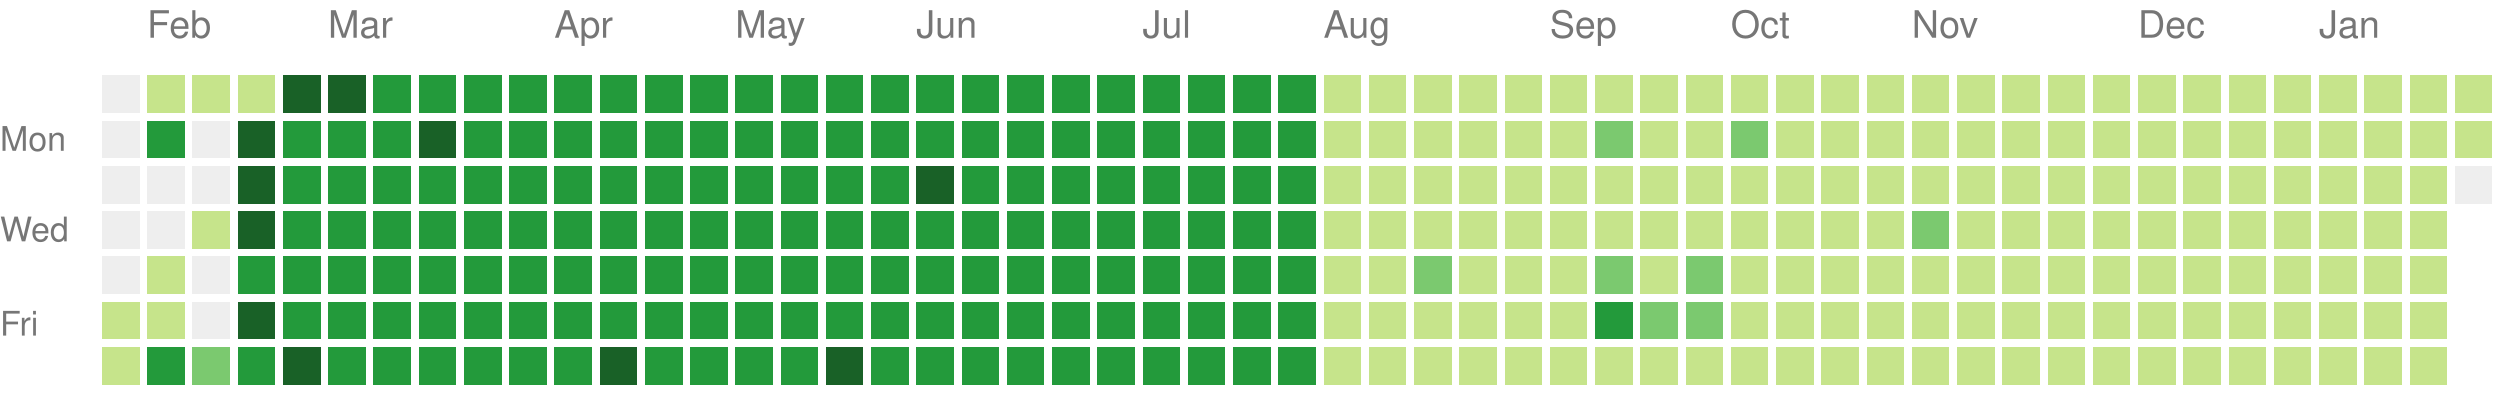
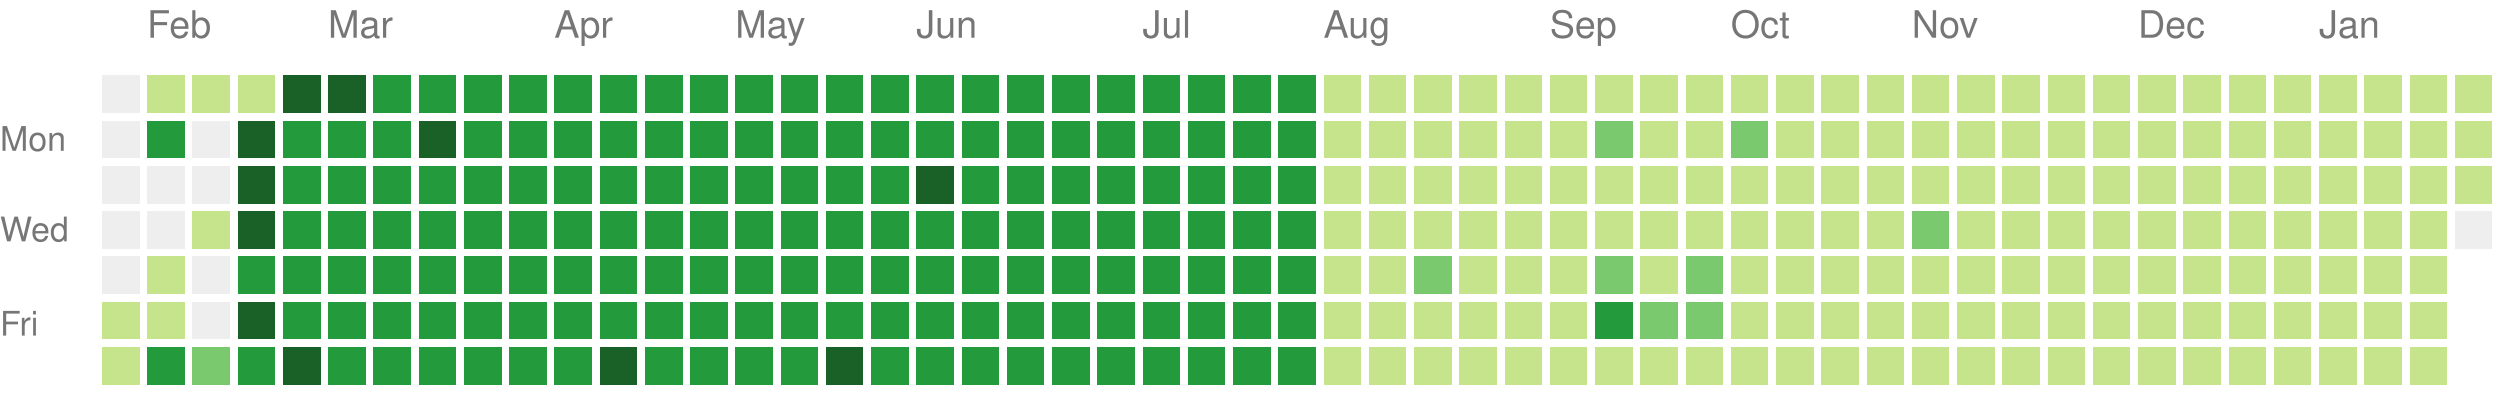
<svg xmlns="http://www.w3.org/2000/svg" version="1.1" width="663" height="104">
  <rect style="fill:#eeeeee;shape-rendering:crispedges;" data-score="0" data-date="2025-01-26" x="27" y="20" width="10" height="10" />
  <rect style="fill:#c6e48b;shape-rendering:crispedges;" data-score="1" data-date="2025-02-02" x="39" y="20" width="10" height="10" />
  <rect style="fill:#c6e48b;shape-rendering:crispedges;" data-score="1" data-date="2025-02-09" x="51" y="20" width="10" height="10" />
  <rect style="fill:#c6e48b;shape-rendering:crispedges;" data-score="1" data-date="2025-02-16" x="63" y="20" width="10" height="10" />
  <rect style="fill:#196127;shape-rendering:crispedges;" data-score="4" data-date="2025-02-23" x="75" y="20" width="10" height="10" />
  <rect style="fill:#196127;shape-rendering:crispedges;" data-score="4" data-date="2025-03-02" x="87" y="20" width="10" height="10" />
  <rect style="fill:#239a3b;shape-rendering:crispedges;" data-score="3" data-date="2025-03-09" x="99" y="20" width="10" height="10" />
  <rect style="fill:#239a3b;shape-rendering:crispedges;" data-score="3" data-date="2025-03-16" x="111" y="20" width="10" height="10" />
  <rect style="fill:#239a3b;shape-rendering:crispedges;" data-score="3" data-date="2025-03-23" x="123" y="20" width="10" height="10" />
  <rect style="fill:#239a3b;shape-rendering:crispedges;" data-score="3" data-date="2025-03-30" x="135" y="20" width="10" height="10" />
  <rect style="fill:#239a3b;shape-rendering:crispedges;" data-score="3" data-date="2025-04-06" x="147" y="20" width="10" height="10" />
  <rect style="fill:#239a3b;shape-rendering:crispedges;" data-score="3" data-date="2025-04-13" x="159" y="20" width="10" height="10" />
  <rect style="fill:#239a3b;shape-rendering:crispedges;" data-score="3" data-date="2025-04-20" x="171" y="20" width="10" height="10" />
  <rect style="fill:#239a3b;shape-rendering:crispedges;" data-score="3" data-date="2025-04-27" x="183" y="20" width="10" height="10" />
  <rect style="fill:#239a3b;shape-rendering:crispedges;" data-score="3" data-date="2025-05-04" x="195" y="20" width="10" height="10" />
  <rect style="fill:#239a3b;shape-rendering:crispedges;" data-score="3" data-date="2025-05-11" x="207" y="20" width="10" height="10" />
  <rect style="fill:#239a3b;shape-rendering:crispedges;" data-score="3" data-date="2025-05-18" x="219" y="20" width="10" height="10" />
  <rect style="fill:#239a3b;shape-rendering:crispedges;" data-score="3" data-date="2025-05-25" x="231" y="20" width="10" height="10" />
  <rect style="fill:#239a3b;shape-rendering:crispedges;" data-score="3" data-date="2025-06-01" x="243" y="20" width="10" height="10" />
  <rect style="fill:#239a3b;shape-rendering:crispedges;" data-score="3" data-date="2025-06-08" x="255" y="20" width="10" height="10" />
  <rect style="fill:#239a3b;shape-rendering:crispedges;" data-score="3" data-date="2025-06-15" x="267" y="20" width="10" height="10" />
  <rect style="fill:#239a3b;shape-rendering:crispedges;" data-score="3" data-date="2025-06-22" x="279" y="20" width="10" height="10" />
  <rect style="fill:#239a3b;shape-rendering:crispedges;" data-score="3" data-date="2025-06-29" x="291" y="20" width="10" height="10" />
  <rect style="fill:#239a3b;shape-rendering:crispedges;" data-score="3" data-date="2025-07-06" x="303" y="20" width="10" height="10" />
  <rect style="fill:#239a3b;shape-rendering:crispedges;" data-score="3" data-date="2025-07-13" x="315" y="20" width="10" height="10" />
  <rect style="fill:#239a3b;shape-rendering:crispedges;" data-score="3" data-date="2025-07-20" x="327" y="20" width="10" height="10" />
  <rect style="fill:#239a3b;shape-rendering:crispedges;" data-score="3" data-date="2025-07-27" x="339" y="20" width="10" height="10" />
  <rect style="fill:#c6e48b;shape-rendering:crispedges;" data-score="1" data-date="2025-08-03" x="351" y="20" width="10" height="10" />
  <rect style="fill:#c6e48b;shape-rendering:crispedges;" data-score="1" data-date="2025-08-10" x="363" y="20" width="10" height="10" />
  <rect style="fill:#c6e48b;shape-rendering:crispedges;" data-score="1" data-date="2025-08-17" x="375" y="20" width="10" height="10" />
  <rect style="fill:#c6e48b;shape-rendering:crispedges;" data-score="1" data-date="2025-08-24" x="387" y="20" width="10" height="10" />
  <rect style="fill:#c6e48b;shape-rendering:crispedges;" data-score="1" data-date="2025-08-31" x="399" y="20" width="10" height="10" />
  <rect style="fill:#c6e48b;shape-rendering:crispedges;" data-score="1" data-date="2025-09-07" x="411" y="20" width="10" height="10" />
  <rect style="fill:#c6e48b;shape-rendering:crispedges;" data-score="1" data-date="2025-09-14" x="423" y="20" width="10" height="10" />
  <rect style="fill:#c6e48b;shape-rendering:crispedges;" data-score="1" data-date="2025-09-21" x="435" y="20" width="10" height="10" />
  <rect style="fill:#c6e48b;shape-rendering:crispedges;" data-score="1" data-date="2025-09-28" x="447" y="20" width="10" height="10" />
  <rect style="fill:#c6e48b;shape-rendering:crispedges;" data-score="1" data-date="2025-10-05" x="459" y="20" width="10" height="10" />
  <rect style="fill:#c6e48b;shape-rendering:crispedges;" data-score="1" data-date="2025-10-12" x="471" y="20" width="10" height="10" />
  <rect style="fill:#c6e48b;shape-rendering:crispedges;" data-score="1" data-date="2025-10-19" x="483" y="20" width="10" height="10" />
  <rect style="fill:#c6e48b;shape-rendering:crispedges;" data-score="1" data-date="2025-10-26" x="495" y="20" width="10" height="10" />
  <rect style="fill:#c6e48b;shape-rendering:crispedges;" data-score="1" data-date="2025-11-02" x="507" y="20" width="10" height="10" />
  <rect style="fill:#c6e48b;shape-rendering:crispedges;" data-score="1" data-date="2025-11-09" x="519" y="20" width="10" height="10" />
  <rect style="fill:#c6e48b;shape-rendering:crispedges;" data-score="1" data-date="2025-11-16" x="531" y="20" width="10" height="10" />
  <rect style="fill:#c6e48b;shape-rendering:crispedges;" data-score="1" data-date="2025-11-23" x="543" y="20" width="10" height="10" />
  <rect style="fill:#c6e48b;shape-rendering:crispedges;" data-score="1" data-date="2025-11-30" x="555" y="20" width="10" height="10" />
  <rect style="fill:#c6e48b;shape-rendering:crispedges;" data-score="1" data-date="2025-12-07" x="567" y="20" width="10" height="10" />
  <rect style="fill:#c6e48b;shape-rendering:crispedges;" data-score="1" data-date="2025-12-14" x="579" y="20" width="10" height="10" />
  <rect style="fill:#c6e48b;shape-rendering:crispedges;" data-score="1" data-date="2025-12-21" x="591" y="20" width="10" height="10" />
  <rect style="fill:#c6e48b;shape-rendering:crispedges;" data-score="1" data-date="2025-12-28" x="603" y="20" width="10" height="10" />
  <rect style="fill:#c6e48b;shape-rendering:crispedges;" data-score="1" data-date="2026-01-04" x="615" y="20" width="10" height="10" />
  <rect style="fill:#c6e48b;shape-rendering:crispedges;" data-score="1" data-date="2026-01-11" x="627" y="20" width="10" height="10" />
  <rect style="fill:#c6e48b;shape-rendering:crispedges;" data-score="1" data-date="2026-01-18" x="639" y="20" width="10" height="10" />
  <rect style="fill:#c6e48b;shape-rendering:crispedges;" data-score="1" data-date="2026-01-25" x="651" y="20" width="10" height="10" />
  <rect style="fill:#eeeeee;shape-rendering:crispedges;" data-score="0" data-date="2025-01-27" x="27" y="32" width="10" height="10" />
  <rect style="fill:#239a3b;shape-rendering:crispedges;" data-score="3" data-date="2025-02-03" x="39" y="32" width="10" height="10" />
  <rect style="fill:#eeeeee;shape-rendering:crispedges;" data-score="0" data-date="2025-02-10" x="51" y="32" width="10" height="10" />
  <rect style="fill:#196127;shape-rendering:crispedges;" data-score="4" data-date="2025-02-17" x="63" y="32" width="10" height="10" />
  <rect style="fill:#239a3b;shape-rendering:crispedges;" data-score="3" data-date="2025-02-24" x="75" y="32" width="10" height="10" />
  <rect style="fill:#239a3b;shape-rendering:crispedges;" data-score="3" data-date="2025-03-03" x="87" y="32" width="10" height="10" />
  <rect style="fill:#239a3b;shape-rendering:crispedges;" data-score="3" data-date="2025-03-10" x="99" y="32" width="10" height="10" />
  <rect style="fill:#196127;shape-rendering:crispedges;" data-score="4" data-date="2025-03-17" x="111" y="32" width="10" height="10" />
  <rect style="fill:#239a3b;shape-rendering:crispedges;" data-score="3" data-date="2025-03-24" x="123" y="32" width="10" height="10" />
  <rect style="fill:#239a3b;shape-rendering:crispedges;" data-score="3" data-date="2025-03-31" x="135" y="32" width="10" height="10" />
  <rect style="fill:#239a3b;shape-rendering:crispedges;" data-score="3" data-date="2025-04-07" x="147" y="32" width="10" height="10" />
  <rect style="fill:#239a3b;shape-rendering:crispedges;" data-score="3" data-date="2025-04-14" x="159" y="32" width="10" height="10" />
  <rect style="fill:#239a3b;shape-rendering:crispedges;" data-score="3" data-date="2025-04-21" x="171" y="32" width="10" height="10" />
  <rect style="fill:#239a3b;shape-rendering:crispedges;" data-score="3" data-date="2025-04-28" x="183" y="32" width="10" height="10" />
  <rect style="fill:#239a3b;shape-rendering:crispedges;" data-score="3" data-date="2025-05-05" x="195" y="32" width="10" height="10" />
  <rect style="fill:#239a3b;shape-rendering:crispedges;" data-score="3" data-date="2025-05-12" x="207" y="32" width="10" height="10" />
  <rect style="fill:#239a3b;shape-rendering:crispedges;" data-score="3" data-date="2025-05-19" x="219" y="32" width="10" height="10" />
  <rect style="fill:#239a3b;shape-rendering:crispedges;" data-score="3" data-date="2025-05-26" x="231" y="32" width="10" height="10" />
  <rect style="fill:#239a3b;shape-rendering:crispedges;" data-score="3" data-date="2025-06-02" x="243" y="32" width="10" height="10" />
  <rect style="fill:#239a3b;shape-rendering:crispedges;" data-score="3" data-date="2025-06-09" x="255" y="32" width="10" height="10" />
  <rect style="fill:#239a3b;shape-rendering:crispedges;" data-score="3" data-date="2025-06-16" x="267" y="32" width="10" height="10" />
  <rect style="fill:#239a3b;shape-rendering:crispedges;" data-score="3" data-date="2025-06-23" x="279" y="32" width="10" height="10" />
  <rect style="fill:#239a3b;shape-rendering:crispedges;" data-score="3" data-date="2025-06-30" x="291" y="32" width="10" height="10" />
  <rect style="fill:#239a3b;shape-rendering:crispedges;" data-score="3" data-date="2025-07-07" x="303" y="32" width="10" height="10" />
  <rect style="fill:#239a3b;shape-rendering:crispedges;" data-score="3" data-date="2025-07-14" x="315" y="32" width="10" height="10" />
  <rect style="fill:#239a3b;shape-rendering:crispedges;" data-score="3" data-date="2025-07-21" x="327" y="32" width="10" height="10" />
  <rect style="fill:#239a3b;shape-rendering:crispedges;" data-score="3" data-date="2025-07-28" x="339" y="32" width="10" height="10" />
  <rect style="fill:#c6e48b;shape-rendering:crispedges;" data-score="1" data-date="2025-08-04" x="351" y="32" width="10" height="10" />
  <rect style="fill:#c6e48b;shape-rendering:crispedges;" data-score="1" data-date="2025-08-11" x="363" y="32" width="10" height="10" />
  <rect style="fill:#c6e48b;shape-rendering:crispedges;" data-score="1" data-date="2025-08-18" x="375" y="32" width="10" height="10" />
  <rect style="fill:#c6e48b;shape-rendering:crispedges;" data-score="1" data-date="2025-08-25" x="387" y="32" width="10" height="10" />
  <rect style="fill:#c6e48b;shape-rendering:crispedges;" data-score="1" data-date="2025-09-01" x="399" y="32" width="10" height="10" />
  <rect style="fill:#c6e48b;shape-rendering:crispedges;" data-score="1" data-date="2025-09-08" x="411" y="32" width="10" height="10" />
  <rect style="fill:#7bc96f;shape-rendering:crispedges;" data-score="2" data-date="2025-09-15" x="423" y="32" width="10" height="10" />
  <rect style="fill:#c6e48b;shape-rendering:crispedges;" data-score="1" data-date="2025-09-22" x="435" y="32" width="10" height="10" />
  <rect style="fill:#c6e48b;shape-rendering:crispedges;" data-score="1" data-date="2025-09-29" x="447" y="32" width="10" height="10" />
  <rect style="fill:#7bc96f;shape-rendering:crispedges;" data-score="2" data-date="2025-10-06" x="459" y="32" width="10" height="10" />
  <rect style="fill:#c6e48b;shape-rendering:crispedges;" data-score="1" data-date="2025-10-13" x="471" y="32" width="10" height="10" />
  <rect style="fill:#c6e48b;shape-rendering:crispedges;" data-score="1" data-date="2025-10-20" x="483" y="32" width="10" height="10" />
  <rect style="fill:#c6e48b;shape-rendering:crispedges;" data-score="1" data-date="2025-10-27" x="495" y="32" width="10" height="10" />
  <rect style="fill:#c6e48b;shape-rendering:crispedges;" data-score="1" data-date="2025-11-03" x="507" y="32" width="10" height="10" />
  <rect style="fill:#c6e48b;shape-rendering:crispedges;" data-score="1" data-date="2025-11-10" x="519" y="32" width="10" height="10" />
  <rect style="fill:#c6e48b;shape-rendering:crispedges;" data-score="1" data-date="2025-11-17" x="531" y="32" width="10" height="10" />
  <rect style="fill:#c6e48b;shape-rendering:crispedges;" data-score="1" data-date="2025-11-24" x="543" y="32" width="10" height="10" />
  <rect style="fill:#c6e48b;shape-rendering:crispedges;" data-score="1" data-date="2025-12-01" x="555" y="32" width="10" height="10" />
  <rect style="fill:#c6e48b;shape-rendering:crispedges;" data-score="1" data-date="2025-12-08" x="567" y="32" width="10" height="10" />
  <rect style="fill:#c6e48b;shape-rendering:crispedges;" data-score="1" data-date="2025-12-15" x="579" y="32" width="10" height="10" />
  <rect style="fill:#c6e48b;shape-rendering:crispedges;" data-score="1" data-date="2025-12-22" x="591" y="32" width="10" height="10" />
  <rect style="fill:#c6e48b;shape-rendering:crispedges;" data-score="1" data-date="2025-12-29" x="603" y="32" width="10" height="10" />
  <rect style="fill:#c6e48b;shape-rendering:crispedges;" data-score="1" data-date="2026-01-05" x="615" y="32" width="10" height="10" />
  <rect style="fill:#c6e48b;shape-rendering:crispedges;" data-score="1" data-date="2026-01-12" x="627" y="32" width="10" height="10" />
  <rect style="fill:#c6e48b;shape-rendering:crispedges;" data-score="1" data-date="2026-01-19" x="639" y="32" width="10" height="10" />
  <rect style="fill:#c6e48b;shape-rendering:crispedges;" data-score="1" data-date="2026-01-26" x="651" y="32" width="10" height="10" />
  <rect style="fill:#eeeeee;shape-rendering:crispedges;" data-score="0" data-date="2025-01-28" x="27" y="44" width="10" height="10" />
  <rect style="fill:#eeeeee;shape-rendering:crispedges;" data-score="0" data-date="2025-02-04" x="39" y="44" width="10" height="10" />
  <rect style="fill:#eeeeee;shape-rendering:crispedges;" data-score="0" data-date="2025-02-11" x="51" y="44" width="10" height="10" />
  <rect style="fill:#196127;shape-rendering:crispedges;" data-score="4" data-date="2025-02-18" x="63" y="44" width="10" height="10" />
  <rect style="fill:#239a3b;shape-rendering:crispedges;" data-score="3" data-date="2025-02-25" x="75" y="44" width="10" height="10" />
  <rect style="fill:#239a3b;shape-rendering:crispedges;" data-score="3" data-date="2025-03-04" x="87" y="44" width="10" height="10" />
  <rect style="fill:#239a3b;shape-rendering:crispedges;" data-score="3" data-date="2025-03-11" x="99" y="44" width="10" height="10" />
  <rect style="fill:#239a3b;shape-rendering:crispedges;" data-score="3" data-date="2025-03-18" x="111" y="44" width="10" height="10" />
  <rect style="fill:#239a3b;shape-rendering:crispedges;" data-score="3" data-date="2025-03-25" x="123" y="44" width="10" height="10" />
  <rect style="fill:#239a3b;shape-rendering:crispedges;" data-score="3" data-date="2025-04-01" x="135" y="44" width="10" height="10" />
  <rect style="fill:#239a3b;shape-rendering:crispedges;" data-score="3" data-date="2025-04-08" x="147" y="44" width="10" height="10" />
  <rect style="fill:#239a3b;shape-rendering:crispedges;" data-score="3" data-date="2025-04-15" x="159" y="44" width="10" height="10" />
  <rect style="fill:#239a3b;shape-rendering:crispedges;" data-score="3" data-date="2025-04-22" x="171" y="44" width="10" height="10" />
  <rect style="fill:#239a3b;shape-rendering:crispedges;" data-score="3" data-date="2025-04-29" x="183" y="44" width="10" height="10" />
  <rect style="fill:#239a3b;shape-rendering:crispedges;" data-score="3" data-date="2025-05-06" x="195" y="44" width="10" height="10" />
  <rect style="fill:#239a3b;shape-rendering:crispedges;" data-score="3" data-date="2025-05-13" x="207" y="44" width="10" height="10" />
  <rect style="fill:#239a3b;shape-rendering:crispedges;" data-score="3" data-date="2025-05-20" x="219" y="44" width="10" height="10" />
  <rect style="fill:#239a3b;shape-rendering:crispedges;" data-score="3" data-date="2025-05-27" x="231" y="44" width="10" height="10" />
  <rect style="fill:#196127;shape-rendering:crispedges;" data-score="4" data-date="2025-06-03" x="243" y="44" width="10" height="10" />
  <rect style="fill:#239a3b;shape-rendering:crispedges;" data-score="3" data-date="2025-06-10" x="255" y="44" width="10" height="10" />
  <rect style="fill:#239a3b;shape-rendering:crispedges;" data-score="3" data-date="2025-06-17" x="267" y="44" width="10" height="10" />
  <rect style="fill:#239a3b;shape-rendering:crispedges;" data-score="3" data-date="2025-06-24" x="279" y="44" width="10" height="10" />
  <rect style="fill:#239a3b;shape-rendering:crispedges;" data-score="3" data-date="2025-07-01" x="291" y="44" width="10" height="10" />
  <rect style="fill:#239a3b;shape-rendering:crispedges;" data-score="3" data-date="2025-07-08" x="303" y="44" width="10" height="10" />
  <rect style="fill:#239a3b;shape-rendering:crispedges;" data-score="3" data-date="2025-07-15" x="315" y="44" width="10" height="10" />
  <rect style="fill:#239a3b;shape-rendering:crispedges;" data-score="3" data-date="2025-07-22" x="327" y="44" width="10" height="10" />
  <rect style="fill:#239a3b;shape-rendering:crispedges;" data-score="3" data-date="2025-07-29" x="339" y="44" width="10" height="10" />
  <rect style="fill:#c6e48b;shape-rendering:crispedges;" data-score="1" data-date="2025-08-05" x="351" y="44" width="10" height="10" />
  <rect style="fill:#c6e48b;shape-rendering:crispedges;" data-score="1" data-date="2025-08-12" x="363" y="44" width="10" height="10" />
  <rect style="fill:#c6e48b;shape-rendering:crispedges;" data-score="1" data-date="2025-08-19" x="375" y="44" width="10" height="10" />
  <rect style="fill:#c6e48b;shape-rendering:crispedges;" data-score="1" data-date="2025-08-26" x="387" y="44" width="10" height="10" />
  <rect style="fill:#c6e48b;shape-rendering:crispedges;" data-score="1" data-date="2025-09-02" x="399" y="44" width="10" height="10" />
  <rect style="fill:#c6e48b;shape-rendering:crispedges;" data-score="1" data-date="2025-09-09" x="411" y="44" width="10" height="10" />
  <rect style="fill:#c6e48b;shape-rendering:crispedges;" data-score="1" data-date="2025-09-16" x="423" y="44" width="10" height="10" />
  <rect style="fill:#c6e48b;shape-rendering:crispedges;" data-score="1" data-date="2025-09-23" x="435" y="44" width="10" height="10" />
  <rect style="fill:#c6e48b;shape-rendering:crispedges;" data-score="1" data-date="2025-09-30" x="447" y="44" width="10" height="10" />
  <rect style="fill:#c6e48b;shape-rendering:crispedges;" data-score="1" data-date="2025-10-07" x="459" y="44" width="10" height="10" />
  <rect style="fill:#c6e48b;shape-rendering:crispedges;" data-score="1" data-date="2025-10-14" x="471" y="44" width="10" height="10" />
  <rect style="fill:#c6e48b;shape-rendering:crispedges;" data-score="1" data-date="2025-10-21" x="483" y="44" width="10" height="10" />
  <rect style="fill:#c6e48b;shape-rendering:crispedges;" data-score="1" data-date="2025-10-28" x="495" y="44" width="10" height="10" />
  <rect style="fill:#c6e48b;shape-rendering:crispedges;" data-score="1" data-date="2025-11-04" x="507" y="44" width="10" height="10" />
  <rect style="fill:#c6e48b;shape-rendering:crispedges;" data-score="1" data-date="2025-11-11" x="519" y="44" width="10" height="10" />
  <rect style="fill:#c6e48b;shape-rendering:crispedges;" data-score="1" data-date="2025-11-18" x="531" y="44" width="10" height="10" />
  <rect style="fill:#c6e48b;shape-rendering:crispedges;" data-score="1" data-date="2025-11-25" x="543" y="44" width="10" height="10" />
  <rect style="fill:#c6e48b;shape-rendering:crispedges;" data-score="1" data-date="2025-12-02" x="555" y="44" width="10" height="10" />
  <rect style="fill:#c6e48b;shape-rendering:crispedges;" data-score="1" data-date="2025-12-09" x="567" y="44" width="10" height="10" />
  <rect style="fill:#c6e48b;shape-rendering:crispedges;" data-score="1" data-date="2025-12-16" x="579" y="44" width="10" height="10" />
  <rect style="fill:#c6e48b;shape-rendering:crispedges;" data-score="1" data-date="2025-12-23" x="591" y="44" width="10" height="10" />
  <rect style="fill:#c6e48b;shape-rendering:crispedges;" data-score="1" data-date="2025-12-30" x="603" y="44" width="10" height="10" />
  <rect style="fill:#c6e48b;shape-rendering:crispedges;" data-score="1" data-date="2026-01-06" x="615" y="44" width="10" height="10" />
  <rect style="fill:#c6e48b;shape-rendering:crispedges;" data-score="1" data-date="2026-01-13" x="627" y="44" width="10" height="10" />
  <rect style="fill:#c6e48b;shape-rendering:crispedges;" data-score="1" data-date="2026-01-20" x="639" y="44" width="10" height="10" />
-   <rect style="fill:#eeeeee;shape-rendering:crispedges;" data-score="0" data-date="2026-01-27" x="651" y="44" width="10" height="10" />
+   <rect style="fill:#c6e48b;shape-rendering:crispedges;" data-score="1" data-date="2026-01-27" x="651" y="44" width="10" height="10" />
  <rect style="fill:#eeeeee;shape-rendering:crispedges;" data-score="0" data-date="2025-01-29" x="27" y="56" width="10" height="10" />
  <rect style="fill:#eeeeee;shape-rendering:crispedges;" data-score="0" data-date="2025-02-05" x="39" y="56" width="10" height="10" />
  <rect style="fill:#c6e48b;shape-rendering:crispedges;" data-score="1" data-date="2025-02-12" x="51" y="56" width="10" height="10" />
  <rect style="fill:#196127;shape-rendering:crispedges;" data-score="4" data-date="2025-02-19" x="63" y="56" width="10" height="10" />
  <rect style="fill:#239a3b;shape-rendering:crispedges;" data-score="3" data-date="2025-02-26" x="75" y="56" width="10" height="10" />
  <rect style="fill:#239a3b;shape-rendering:crispedges;" data-score="3" data-date="2025-03-05" x="87" y="56" width="10" height="10" />
  <rect style="fill:#239a3b;shape-rendering:crispedges;" data-score="3" data-date="2025-03-12" x="99" y="56" width="10" height="10" />
  <rect style="fill:#239a3b;shape-rendering:crispedges;" data-score="3" data-date="2025-03-19" x="111" y="56" width="10" height="10" />
  <rect style="fill:#239a3b;shape-rendering:crispedges;" data-score="3" data-date="2025-03-26" x="123" y="56" width="10" height="10" />
  <rect style="fill:#239a3b;shape-rendering:crispedges;" data-score="3" data-date="2025-04-02" x="135" y="56" width="10" height="10" />
  <rect style="fill:#239a3b;shape-rendering:crispedges;" data-score="3" data-date="2025-04-09" x="147" y="56" width="10" height="10" />
  <rect style="fill:#239a3b;shape-rendering:crispedges;" data-score="3" data-date="2025-04-16" x="159" y="56" width="10" height="10" />
  <rect style="fill:#239a3b;shape-rendering:crispedges;" data-score="3" data-date="2025-04-23" x="171" y="56" width="10" height="10" />
  <rect style="fill:#239a3b;shape-rendering:crispedges;" data-score="3" data-date="2025-04-30" x="183" y="56" width="10" height="10" />
  <rect style="fill:#239a3b;shape-rendering:crispedges;" data-score="3" data-date="2025-05-07" x="195" y="56" width="10" height="10" />
  <rect style="fill:#239a3b;shape-rendering:crispedges;" data-score="3" data-date="2025-05-14" x="207" y="56" width="10" height="10" />
  <rect style="fill:#239a3b;shape-rendering:crispedges;" data-score="3" data-date="2025-05-21" x="219" y="56" width="10" height="10" />
  <rect style="fill:#239a3b;shape-rendering:crispedges;" data-score="3" data-date="2025-05-28" x="231" y="56" width="10" height="10" />
  <rect style="fill:#239a3b;shape-rendering:crispedges;" data-score="3" data-date="2025-06-04" x="243" y="56" width="10" height="10" />
  <rect style="fill:#239a3b;shape-rendering:crispedges;" data-score="3" data-date="2025-06-11" x="255" y="56" width="10" height="10" />
  <rect style="fill:#239a3b;shape-rendering:crispedges;" data-score="3" data-date="2025-06-18" x="267" y="56" width="10" height="10" />
  <rect style="fill:#239a3b;shape-rendering:crispedges;" data-score="3" data-date="2025-06-25" x="279" y="56" width="10" height="10" />
  <rect style="fill:#239a3b;shape-rendering:crispedges;" data-score="3" data-date="2025-07-02" x="291" y="56" width="10" height="10" />
  <rect style="fill:#239a3b;shape-rendering:crispedges;" data-score="3" data-date="2025-07-09" x="303" y="56" width="10" height="10" />
  <rect style="fill:#239a3b;shape-rendering:crispedges;" data-score="3" data-date="2025-07-16" x="315" y="56" width="10" height="10" />
  <rect style="fill:#239a3b;shape-rendering:crispedges;" data-score="3" data-date="2025-07-23" x="327" y="56" width="10" height="10" />
  <rect style="fill:#239a3b;shape-rendering:crispedges;" data-score="3" data-date="2025-07-30" x="339" y="56" width="10" height="10" />
  <rect style="fill:#c6e48b;shape-rendering:crispedges;" data-score="1" data-date="2025-08-06" x="351" y="56" width="10" height="10" />
  <rect style="fill:#c6e48b;shape-rendering:crispedges;" data-score="1" data-date="2025-08-13" x="363" y="56" width="10" height="10" />
  <rect style="fill:#c6e48b;shape-rendering:crispedges;" data-score="1" data-date="2025-08-20" x="375" y="56" width="10" height="10" />
  <rect style="fill:#c6e48b;shape-rendering:crispedges;" data-score="1" data-date="2025-08-27" x="387" y="56" width="10" height="10" />
  <rect style="fill:#c6e48b;shape-rendering:crispedges;" data-score="1" data-date="2025-09-03" x="399" y="56" width="10" height="10" />
  <rect style="fill:#c6e48b;shape-rendering:crispedges;" data-score="1" data-date="2025-09-10" x="411" y="56" width="10" height="10" />
  <rect style="fill:#c6e48b;shape-rendering:crispedges;" data-score="1" data-date="2025-09-17" x="423" y="56" width="10" height="10" />
  <rect style="fill:#c6e48b;shape-rendering:crispedges;" data-score="1" data-date="2025-09-24" x="435" y="56" width="10" height="10" />
  <rect style="fill:#c6e48b;shape-rendering:crispedges;" data-score="1" data-date="2025-10-01" x="447" y="56" width="10" height="10" />
  <rect style="fill:#c6e48b;shape-rendering:crispedges;" data-score="1" data-date="2025-10-08" x="459" y="56" width="10" height="10" />
  <rect style="fill:#c6e48b;shape-rendering:crispedges;" data-score="1" data-date="2025-10-15" x="471" y="56" width="10" height="10" />
  <rect style="fill:#c6e48b;shape-rendering:crispedges;" data-score="1" data-date="2025-10-22" x="483" y="56" width="10" height="10" />
  <rect style="fill:#c6e48b;shape-rendering:crispedges;" data-score="1" data-date="2025-10-29" x="495" y="56" width="10" height="10" />
  <rect style="fill:#7bc96f;shape-rendering:crispedges;" data-score="2" data-date="2025-11-05" x="507" y="56" width="10" height="10" />
  <rect style="fill:#c6e48b;shape-rendering:crispedges;" data-score="1" data-date="2025-11-12" x="519" y="56" width="10" height="10" />
  <rect style="fill:#c6e48b;shape-rendering:crispedges;" data-score="1" data-date="2025-11-19" x="531" y="56" width="10" height="10" />
  <rect style="fill:#c6e48b;shape-rendering:crispedges;" data-score="1" data-date="2025-11-26" x="543" y="56" width="10" height="10" />
  <rect style="fill:#c6e48b;shape-rendering:crispedges;" data-score="1" data-date="2025-12-03" x="555" y="56" width="10" height="10" />
  <rect style="fill:#c6e48b;shape-rendering:crispedges;" data-score="1" data-date="2025-12-10" x="567" y="56" width="10" height="10" />
  <rect style="fill:#c6e48b;shape-rendering:crispedges;" data-score="1" data-date="2025-12-17" x="579" y="56" width="10" height="10" />
  <rect style="fill:#c6e48b;shape-rendering:crispedges;" data-score="1" data-date="2025-12-24" x="591" y="56" width="10" height="10" />
  <rect style="fill:#c6e48b;shape-rendering:crispedges;" data-score="1" data-date="2025-12-31" x="603" y="56" width="10" height="10" />
  <rect style="fill:#c6e48b;shape-rendering:crispedges;" data-score="1" data-date="2026-01-07" x="615" y="56" width="10" height="10" />
  <rect style="fill:#c6e48b;shape-rendering:crispedges;" data-score="1" data-date="2026-01-14" x="627" y="56" width="10" height="10" />
  <rect style="fill:#c6e48b;shape-rendering:crispedges;" data-score="1" data-date="2026-01-21" x="639" y="56" width="10" height="10" />
+   <rect style="fill:#eeeeee;shape-rendering:crispedges;" data-score="0" data-date="2026-01-28" x="651" y="56" width="10" height="10" />
  <rect style="fill:#eeeeee;shape-rendering:crispedges;" data-score="0" data-date="2025-01-30" x="27" y="68" width="10" height="10" />
  <rect style="fill:#c6e48b;shape-rendering:crispedges;" data-score="1" data-date="2025-02-06" x="39" y="68" width="10" height="10" />
  <rect style="fill:#eeeeee;shape-rendering:crispedges;" data-score="0" data-date="2025-02-13" x="51" y="68" width="10" height="10" />
  <rect style="fill:#239a3b;shape-rendering:crispedges;" data-score="3" data-date="2025-02-20" x="63" y="68" width="10" height="10" />
  <rect style="fill:#239a3b;shape-rendering:crispedges;" data-score="3" data-date="2025-02-27" x="75" y="68" width="10" height="10" />
  <rect style="fill:#239a3b;shape-rendering:crispedges;" data-score="3" data-date="2025-03-06" x="87" y="68" width="10" height="10" />
  <rect style="fill:#239a3b;shape-rendering:crispedges;" data-score="3" data-date="2025-03-13" x="99" y="68" width="10" height="10" />
  <rect style="fill:#239a3b;shape-rendering:crispedges;" data-score="3" data-date="2025-03-20" x="111" y="68" width="10" height="10" />
  <rect style="fill:#239a3b;shape-rendering:crispedges;" data-score="3" data-date="2025-03-27" x="123" y="68" width="10" height="10" />
  <rect style="fill:#239a3b;shape-rendering:crispedges;" data-score="3" data-date="2025-04-03" x="135" y="68" width="10" height="10" />
  <rect style="fill:#239a3b;shape-rendering:crispedges;" data-score="3" data-date="2025-04-10" x="147" y="68" width="10" height="10" />
  <rect style="fill:#239a3b;shape-rendering:crispedges;" data-score="3" data-date="2025-04-17" x="159" y="68" width="10" height="10" />
  <rect style="fill:#239a3b;shape-rendering:crispedges;" data-score="3" data-date="2025-04-24" x="171" y="68" width="10" height="10" />
  <rect style="fill:#239a3b;shape-rendering:crispedges;" data-score="3" data-date="2025-05-01" x="183" y="68" width="10" height="10" />
  <rect style="fill:#239a3b;shape-rendering:crispedges;" data-score="3" data-date="2025-05-08" x="195" y="68" width="10" height="10" />
  <rect style="fill:#239a3b;shape-rendering:crispedges;" data-score="3" data-date="2025-05-15" x="207" y="68" width="10" height="10" />
  <rect style="fill:#239a3b;shape-rendering:crispedges;" data-score="3" data-date="2025-05-22" x="219" y="68" width="10" height="10" />
  <rect style="fill:#239a3b;shape-rendering:crispedges;" data-score="3" data-date="2025-05-29" x="231" y="68" width="10" height="10" />
  <rect style="fill:#239a3b;shape-rendering:crispedges;" data-score="3" data-date="2025-06-05" x="243" y="68" width="10" height="10" />
  <rect style="fill:#239a3b;shape-rendering:crispedges;" data-score="3" data-date="2025-06-12" x="255" y="68" width="10" height="10" />
  <rect style="fill:#239a3b;shape-rendering:crispedges;" data-score="3" data-date="2025-06-19" x="267" y="68" width="10" height="10" />
  <rect style="fill:#239a3b;shape-rendering:crispedges;" data-score="3" data-date="2025-06-26" x="279" y="68" width="10" height="10" />
  <rect style="fill:#239a3b;shape-rendering:crispedges;" data-score="3" data-date="2025-07-03" x="291" y="68" width="10" height="10" />
  <rect style="fill:#239a3b;shape-rendering:crispedges;" data-score="3" data-date="2025-07-10" x="303" y="68" width="10" height="10" />
  <rect style="fill:#239a3b;shape-rendering:crispedges;" data-score="3" data-date="2025-07-17" x="315" y="68" width="10" height="10" />
  <rect style="fill:#239a3b;shape-rendering:crispedges;" data-score="3" data-date="2025-07-24" x="327" y="68" width="10" height="10" />
  <rect style="fill:#239a3b;shape-rendering:crispedges;" data-score="3" data-date="2025-07-31" x="339" y="68" width="10" height="10" />
  <rect style="fill:#c6e48b;shape-rendering:crispedges;" data-score="1" data-date="2025-08-07" x="351" y="68" width="10" height="10" />
  <rect style="fill:#c6e48b;shape-rendering:crispedges;" data-score="1" data-date="2025-08-14" x="363" y="68" width="10" height="10" />
  <rect style="fill:#7bc96f;shape-rendering:crispedges;" data-score="2" data-date="2025-08-21" x="375" y="68" width="10" height="10" />
  <rect style="fill:#c6e48b;shape-rendering:crispedges;" data-score="1" data-date="2025-08-28" x="387" y="68" width="10" height="10" />
  <rect style="fill:#c6e48b;shape-rendering:crispedges;" data-score="1" data-date="2025-09-04" x="399" y="68" width="10" height="10" />
  <rect style="fill:#c6e48b;shape-rendering:crispedges;" data-score="1" data-date="2025-09-11" x="411" y="68" width="10" height="10" />
  <rect style="fill:#7bc96f;shape-rendering:crispedges;" data-score="2" data-date="2025-09-18" x="423" y="68" width="10" height="10" />
  <rect style="fill:#c6e48b;shape-rendering:crispedges;" data-score="1" data-date="2025-09-25" x="435" y="68" width="10" height="10" />
  <rect style="fill:#7bc96f;shape-rendering:crispedges;" data-score="2" data-date="2025-10-02" x="447" y="68" width="10" height="10" />
  <rect style="fill:#c6e48b;shape-rendering:crispedges;" data-score="1" data-date="2025-10-09" x="459" y="68" width="10" height="10" />
  <rect style="fill:#c6e48b;shape-rendering:crispedges;" data-score="1" data-date="2025-10-16" x="471" y="68" width="10" height="10" />
  <rect style="fill:#c6e48b;shape-rendering:crispedges;" data-score="1" data-date="2025-10-23" x="483" y="68" width="10" height="10" />
  <rect style="fill:#c6e48b;shape-rendering:crispedges;" data-score="1" data-date="2025-10-30" x="495" y="68" width="10" height="10" />
  <rect style="fill:#c6e48b;shape-rendering:crispedges;" data-score="1" data-date="2025-11-06" x="507" y="68" width="10" height="10" />
  <rect style="fill:#c6e48b;shape-rendering:crispedges;" data-score="1" data-date="2025-11-13" x="519" y="68" width="10" height="10" />
  <rect style="fill:#c6e48b;shape-rendering:crispedges;" data-score="1" data-date="2025-11-20" x="531" y="68" width="10" height="10" />
  <rect style="fill:#c6e48b;shape-rendering:crispedges;" data-score="1" data-date="2025-11-27" x="543" y="68" width="10" height="10" />
  <rect style="fill:#c6e48b;shape-rendering:crispedges;" data-score="1" data-date="2025-12-04" x="555" y="68" width="10" height="10" />
  <rect style="fill:#c6e48b;shape-rendering:crispedges;" data-score="1" data-date="2025-12-11" x="567" y="68" width="10" height="10" />
  <rect style="fill:#c6e48b;shape-rendering:crispedges;" data-score="1" data-date="2025-12-18" x="579" y="68" width="10" height="10" />
  <rect style="fill:#c6e48b;shape-rendering:crispedges;" data-score="1" data-date="2025-12-25" x="591" y="68" width="10" height="10" />
  <rect style="fill:#c6e48b;shape-rendering:crispedges;" data-score="1" data-date="2026-01-01" x="603" y="68" width="10" height="10" />
  <rect style="fill:#c6e48b;shape-rendering:crispedges;" data-score="1" data-date="2026-01-08" x="615" y="68" width="10" height="10" />
  <rect style="fill:#c6e48b;shape-rendering:crispedges;" data-score="1" data-date="2026-01-15" x="627" y="68" width="10" height="10" />
  <rect style="fill:#c6e48b;shape-rendering:crispedges;" data-score="1" data-date="2026-01-22" x="639" y="68" width="10" height="10" />
  <rect style="fill:#c6e48b;shape-rendering:crispedges;" data-score="1" data-date="2025-01-31" x="27" y="80" width="10" height="10" />
  <rect style="fill:#c6e48b;shape-rendering:crispedges;" data-score="1" data-date="2025-02-07" x="39" y="80" width="10" height="10" />
  <rect style="fill:#eeeeee;shape-rendering:crispedges;" data-score="0" data-date="2025-02-14" x="51" y="80" width="10" height="10" />
  <rect style="fill:#196127;shape-rendering:crispedges;" data-score="4" data-date="2025-02-21" x="63" y="80" width="10" height="10" />
  <rect style="fill:#239a3b;shape-rendering:crispedges;" data-score="3" data-date="2025-02-28" x="75" y="80" width="10" height="10" />
  <rect style="fill:#239a3b;shape-rendering:crispedges;" data-score="3" data-date="2025-03-07" x="87" y="80" width="10" height="10" />
  <rect style="fill:#239a3b;shape-rendering:crispedges;" data-score="3" data-date="2025-03-14" x="99" y="80" width="10" height="10" />
  <rect style="fill:#239a3b;shape-rendering:crispedges;" data-score="3" data-date="2025-03-21" x="111" y="80" width="10" height="10" />
  <rect style="fill:#239a3b;shape-rendering:crispedges;" data-score="3" data-date="2025-03-28" x="123" y="80" width="10" height="10" />
  <rect style="fill:#239a3b;shape-rendering:crispedges;" data-score="3" data-date="2025-04-04" x="135" y="80" width="10" height="10" />
  <rect style="fill:#239a3b;shape-rendering:crispedges;" data-score="3" data-date="2025-04-11" x="147" y="80" width="10" height="10" />
  <rect style="fill:#239a3b;shape-rendering:crispedges;" data-score="3" data-date="2025-04-18" x="159" y="80" width="10" height="10" />
  <rect style="fill:#239a3b;shape-rendering:crispedges;" data-score="3" data-date="2025-04-25" x="171" y="80" width="10" height="10" />
  <rect style="fill:#239a3b;shape-rendering:crispedges;" data-score="3" data-date="2025-05-02" x="183" y="80" width="10" height="10" />
  <rect style="fill:#239a3b;shape-rendering:crispedges;" data-score="3" data-date="2025-05-09" x="195" y="80" width="10" height="10" />
  <rect style="fill:#239a3b;shape-rendering:crispedges;" data-score="3" data-date="2025-05-16" x="207" y="80" width="10" height="10" />
  <rect style="fill:#239a3b;shape-rendering:crispedges;" data-score="3" data-date="2025-05-23" x="219" y="80" width="10" height="10" />
  <rect style="fill:#239a3b;shape-rendering:crispedges;" data-score="3" data-date="2025-05-30" x="231" y="80" width="10" height="10" />
  <rect style="fill:#239a3b;shape-rendering:crispedges;" data-score="3" data-date="2025-06-06" x="243" y="80" width="10" height="10" />
  <rect style="fill:#239a3b;shape-rendering:crispedges;" data-score="3" data-date="2025-06-13" x="255" y="80" width="10" height="10" />
  <rect style="fill:#239a3b;shape-rendering:crispedges;" data-score="3" data-date="2025-06-20" x="267" y="80" width="10" height="10" />
  <rect style="fill:#239a3b;shape-rendering:crispedges;" data-score="3" data-date="2025-06-27" x="279" y="80" width="10" height="10" />
  <rect style="fill:#239a3b;shape-rendering:crispedges;" data-score="3" data-date="2025-07-04" x="291" y="80" width="10" height="10" />
  <rect style="fill:#239a3b;shape-rendering:crispedges;" data-score="3" data-date="2025-07-11" x="303" y="80" width="10" height="10" />
  <rect style="fill:#239a3b;shape-rendering:crispedges;" data-score="3" data-date="2025-07-18" x="315" y="80" width="10" height="10" />
  <rect style="fill:#239a3b;shape-rendering:crispedges;" data-score="3" data-date="2025-07-25" x="327" y="80" width="10" height="10" />
  <rect style="fill:#239a3b;shape-rendering:crispedges;" data-score="3" data-date="2025-08-01" x="339" y="80" width="10" height="10" />
  <rect style="fill:#c6e48b;shape-rendering:crispedges;" data-score="1" data-date="2025-08-08" x="351" y="80" width="10" height="10" />
  <rect style="fill:#c6e48b;shape-rendering:crispedges;" data-score="1" data-date="2025-08-15" x="363" y="80" width="10" height="10" />
  <rect style="fill:#c6e48b;shape-rendering:crispedges;" data-score="1" data-date="2025-08-22" x="375" y="80" width="10" height="10" />
  <rect style="fill:#c6e48b;shape-rendering:crispedges;" data-score="1" data-date="2025-08-29" x="387" y="80" width="10" height="10" />
  <rect style="fill:#c6e48b;shape-rendering:crispedges;" data-score="1" data-date="2025-09-05" x="399" y="80" width="10" height="10" />
  <rect style="fill:#c6e48b;shape-rendering:crispedges;" data-score="1" data-date="2025-09-12" x="411" y="80" width="10" height="10" />
  <rect style="fill:#239a3b;shape-rendering:crispedges;" data-score="3" data-date="2025-09-19" x="423" y="80" width="10" height="10" />
  <rect style="fill:#7bc96f;shape-rendering:crispedges;" data-score="2" data-date="2025-09-26" x="435" y="80" width="10" height="10" />
  <rect style="fill:#7bc96f;shape-rendering:crispedges;" data-score="2" data-date="2025-10-03" x="447" y="80" width="10" height="10" />
  <rect style="fill:#c6e48b;shape-rendering:crispedges;" data-score="1" data-date="2025-10-10" x="459" y="80" width="10" height="10" />
  <rect style="fill:#c6e48b;shape-rendering:crispedges;" data-score="1" data-date="2025-10-17" x="471" y="80" width="10" height="10" />
  <rect style="fill:#c6e48b;shape-rendering:crispedges;" data-score="1" data-date="2025-10-24" x="483" y="80" width="10" height="10" />
  <rect style="fill:#c6e48b;shape-rendering:crispedges;" data-score="1" data-date="2025-10-31" x="495" y="80" width="10" height="10" />
  <rect style="fill:#c6e48b;shape-rendering:crispedges;" data-score="1" data-date="2025-11-07" x="507" y="80" width="10" height="10" />
  <rect style="fill:#c6e48b;shape-rendering:crispedges;" data-score="1" data-date="2025-11-14" x="519" y="80" width="10" height="10" />
  <rect style="fill:#c6e48b;shape-rendering:crispedges;" data-score="1" data-date="2025-11-21" x="531" y="80" width="10" height="10" />
  <rect style="fill:#c6e48b;shape-rendering:crispedges;" data-score="1" data-date="2025-11-28" x="543" y="80" width="10" height="10" />
  <rect style="fill:#c6e48b;shape-rendering:crispedges;" data-score="1" data-date="2025-12-05" x="555" y="80" width="10" height="10" />
  <rect style="fill:#c6e48b;shape-rendering:crispedges;" data-score="1" data-date="2025-12-12" x="567" y="80" width="10" height="10" />
  <rect style="fill:#c6e48b;shape-rendering:crispedges;" data-score="1" data-date="2025-12-19" x="579" y="80" width="10" height="10" />
  <rect style="fill:#c6e48b;shape-rendering:crispedges;" data-score="1" data-date="2025-12-26" x="591" y="80" width="10" height="10" />
  <rect style="fill:#c6e48b;shape-rendering:crispedges;" data-score="1" data-date="2026-01-02" x="603" y="80" width="10" height="10" />
  <rect style="fill:#c6e48b;shape-rendering:crispedges;" data-score="1" data-date="2026-01-09" x="615" y="80" width="10" height="10" />
  <rect style="fill:#c6e48b;shape-rendering:crispedges;" data-score="1" data-date="2026-01-16" x="627" y="80" width="10" height="10" />
  <rect style="fill:#c6e48b;shape-rendering:crispedges;" data-score="1" data-date="2026-01-23" x="639" y="80" width="10" height="10" />
  <rect style="fill:#c6e48b;shape-rendering:crispedges;" data-score="1" data-date="2025-02-01" x="27" y="92" width="10" height="10" />
  <rect style="fill:#239a3b;shape-rendering:crispedges;" data-score="3" data-date="2025-02-08" x="39" y="92" width="10" height="10" />
  <rect style="fill:#7bc96f;shape-rendering:crispedges;" data-score="2" data-date="2025-02-15" x="51" y="92" width="10" height="10" />
  <rect style="fill:#239a3b;shape-rendering:crispedges;" data-score="3" data-date="2025-02-22" x="63" y="92" width="10" height="10" />
  <rect style="fill:#196127;shape-rendering:crispedges;" data-score="4" data-date="2025-03-01" x="75" y="92" width="10" height="10" />
  <rect style="fill:#239a3b;shape-rendering:crispedges;" data-score="3" data-date="2025-03-08" x="87" y="92" width="10" height="10" />
  <rect style="fill:#239a3b;shape-rendering:crispedges;" data-score="3" data-date="2025-03-15" x="99" y="92" width="10" height="10" />
  <rect style="fill:#239a3b;shape-rendering:crispedges;" data-score="3" data-date="2025-03-22" x="111" y="92" width="10" height="10" />
  <rect style="fill:#239a3b;shape-rendering:crispedges;" data-score="3" data-date="2025-03-29" x="123" y="92" width="10" height="10" />
  <rect style="fill:#239a3b;shape-rendering:crispedges;" data-score="3" data-date="2025-04-05" x="135" y="92" width="10" height="10" />
  <rect style="fill:#239a3b;shape-rendering:crispedges;" data-score="3" data-date="2025-04-12" x="147" y="92" width="10" height="10" />
  <rect style="fill:#196127;shape-rendering:crispedges;" data-score="4" data-date="2025-04-19" x="159" y="92" width="10" height="10" />
  <rect style="fill:#239a3b;shape-rendering:crispedges;" data-score="3" data-date="2025-04-26" x="171" y="92" width="10" height="10" />
  <rect style="fill:#239a3b;shape-rendering:crispedges;" data-score="3" data-date="2025-05-03" x="183" y="92" width="10" height="10" />
  <rect style="fill:#239a3b;shape-rendering:crispedges;" data-score="3" data-date="2025-05-10" x="195" y="92" width="10" height="10" />
  <rect style="fill:#239a3b;shape-rendering:crispedges;" data-score="3" data-date="2025-05-17" x="207" y="92" width="10" height="10" />
  <rect style="fill:#196127;shape-rendering:crispedges;" data-score="4" data-date="2025-05-24" x="219" y="92" width="10" height="10" />
  <rect style="fill:#239a3b;shape-rendering:crispedges;" data-score="3" data-date="2025-05-31" x="231" y="92" width="10" height="10" />
  <rect style="fill:#239a3b;shape-rendering:crispedges;" data-score="3" data-date="2025-06-07" x="243" y="92" width="10" height="10" />
  <rect style="fill:#239a3b;shape-rendering:crispedges;" data-score="3" data-date="2025-06-14" x="255" y="92" width="10" height="10" />
  <rect style="fill:#239a3b;shape-rendering:crispedges;" data-score="3" data-date="2025-06-21" x="267" y="92" width="10" height="10" />
  <rect style="fill:#239a3b;shape-rendering:crispedges;" data-score="3" data-date="2025-06-28" x="279" y="92" width="10" height="10" />
  <rect style="fill:#239a3b;shape-rendering:crispedges;" data-score="3" data-date="2025-07-05" x="291" y="92" width="10" height="10" />
  <rect style="fill:#239a3b;shape-rendering:crispedges;" data-score="3" data-date="2025-07-12" x="303" y="92" width="10" height="10" />
  <rect style="fill:#239a3b;shape-rendering:crispedges;" data-score="3" data-date="2025-07-19" x="315" y="92" width="10" height="10" />
  <rect style="fill:#239a3b;shape-rendering:crispedges;" data-score="3" data-date="2025-07-26" x="327" y="92" width="10" height="10" />
  <rect style="fill:#239a3b;shape-rendering:crispedges;" data-score="3" data-date="2025-08-02" x="339" y="92" width="10" height="10" />
  <rect style="fill:#c6e48b;shape-rendering:crispedges;" data-score="1" data-date="2025-08-09" x="351" y="92" width="10" height="10" />
  <rect style="fill:#c6e48b;shape-rendering:crispedges;" data-score="1" data-date="2025-08-16" x="363" y="92" width="10" height="10" />
  <rect style="fill:#c6e48b;shape-rendering:crispedges;" data-score="1" data-date="2025-08-23" x="375" y="92" width="10" height="10" />
  <rect style="fill:#c6e48b;shape-rendering:crispedges;" data-score="1" data-date="2025-08-30" x="387" y="92" width="10" height="10" />
  <rect style="fill:#c6e48b;shape-rendering:crispedges;" data-score="1" data-date="2025-09-06" x="399" y="92" width="10" height="10" />
  <rect style="fill:#c6e48b;shape-rendering:crispedges;" data-score="1" data-date="2025-09-13" x="411" y="92" width="10" height="10" />
  <rect style="fill:#c6e48b;shape-rendering:crispedges;" data-score="1" data-date="2025-09-20" x="423" y="92" width="10" height="10" />
  <rect style="fill:#c6e48b;shape-rendering:crispedges;" data-score="1" data-date="2025-09-27" x="435" y="92" width="10" height="10" />
  <rect style="fill:#c6e48b;shape-rendering:crispedges;" data-score="1" data-date="2025-10-04" x="447" y="92" width="10" height="10" />
  <rect style="fill:#c6e48b;shape-rendering:crispedges;" data-score="1" data-date="2025-10-11" x="459" y="92" width="10" height="10" />
  <rect style="fill:#c6e48b;shape-rendering:crispedges;" data-score="1" data-date="2025-10-18" x="471" y="92" width="10" height="10" />
  <rect style="fill:#c6e48b;shape-rendering:crispedges;" data-score="1" data-date="2025-10-25" x="483" y="92" width="10" height="10" />
  <rect style="fill:#c6e48b;shape-rendering:crispedges;" data-score="1" data-date="2025-11-01" x="495" y="92" width="10" height="10" />
  <rect style="fill:#c6e48b;shape-rendering:crispedges;" data-score="1" data-date="2025-11-08" x="507" y="92" width="10" height="10" />
  <rect style="fill:#c6e48b;shape-rendering:crispedges;" data-score="1" data-date="2025-11-15" x="519" y="92" width="10" height="10" />
  <rect style="fill:#c6e48b;shape-rendering:crispedges;" data-score="1" data-date="2025-11-22" x="531" y="92" width="10" height="10" />
  <rect style="fill:#c6e48b;shape-rendering:crispedges;" data-score="1" data-date="2025-11-29" x="543" y="92" width="10" height="10" />
  <rect style="fill:#c6e48b;shape-rendering:crispedges;" data-score="1" data-date="2025-12-06" x="555" y="92" width="10" height="10" />
  <rect style="fill:#c6e48b;shape-rendering:crispedges;" data-score="1" data-date="2025-12-13" x="567" y="92" width="10" height="10" />
  <rect style="fill:#c6e48b;shape-rendering:crispedges;" data-score="1" data-date="2025-12-20" x="579" y="92" width="10" height="10" />
  <rect style="fill:#c6e48b;shape-rendering:crispedges;" data-score="1" data-date="2025-12-27" x="591" y="92" width="10" height="10" />
  <rect style="fill:#c6e48b;shape-rendering:crispedges;" data-score="1" data-date="2026-01-03" x="603" y="92" width="10" height="10" />
  <rect style="fill:#c6e48b;shape-rendering:crispedges;" data-score="1" data-date="2026-01-10" x="615" y="92" width="10" height="10" />
  <rect style="fill:#c6e48b;shape-rendering:crispedges;" data-score="1" data-date="2026-01-17" x="627" y="92" width="10" height="10" />
  <rect style="fill:#c6e48b;shape-rendering:crispedges;" data-score="1" data-date="2026-01-24" x="639" y="92" width="10" height="10" />
  <text style="fill:#767676;text-anchor:start;text-align:center;font-family:-apple-system, BlinkMacSystemFont, 'Segoe UI', Helvetica, Arial, sans-serif, 'Apple Color Emoji', 'Segoe UI Emoji', 'Segoe UI Symbol';white-space:nowrap;font-size:9px;display:none;" x="0" y="28">Sun</text>
  <text style="fill:#767676;text-anchor:start;text-align:center;font-family:-apple-system, BlinkMacSystemFont, 'Segoe UI', Helvetica, Arial, sans-serif, 'Apple Color Emoji', 'Segoe UI Emoji', 'Segoe UI Symbol';white-space:nowrap;font-size:9px;" x="0" y="40">Mon</text>
  <text style="fill:#767676;text-anchor:start;text-align:center;font-family:-apple-system, BlinkMacSystemFont, 'Segoe UI', Helvetica, Arial, sans-serif, 'Apple Color Emoji', 'Segoe UI Emoji', 'Segoe UI Symbol';white-space:nowrap;font-size:9px;display:none;" x="0" y="52">Tue</text>
  <text style="fill:#767676;text-anchor:start;text-align:center;font-family:-apple-system, BlinkMacSystemFont, 'Segoe UI', Helvetica, Arial, sans-serif, 'Apple Color Emoji', 'Segoe UI Emoji', 'Segoe UI Symbol';white-space:nowrap;font-size:9px;" x="0" y="64">Wed</text>
  <text style="fill:#767676;text-anchor:start;text-align:center;font-family:-apple-system, BlinkMacSystemFont, 'Segoe UI', Helvetica, Arial, sans-serif, 'Apple Color Emoji', 'Segoe UI Emoji', 'Segoe UI Symbol';white-space:nowrap;font-size:9px;display:none;" x="0" y="77">Thu</text>
  <text style="fill:#767676;text-anchor:start;text-align:center;font-family:-apple-system, BlinkMacSystemFont, 'Segoe UI', Helvetica, Arial, sans-serif, 'Apple Color Emoji', 'Segoe UI Emoji', 'Segoe UI Symbol';white-space:nowrap;font-size:9px;" x="0" y="89">Fri</text>
  <text style="fill:#767676;text-anchor:start;text-align:center;font-family:-apple-system, BlinkMacSystemFont, 'Segoe UI', Helvetica, Arial, sans-serif, 'Apple Color Emoji', 'Segoe UI Emoji', 'Segoe UI Symbol';white-space:nowrap;font-size:9px;display:none;" x="0" y="101">Sat</text>
  <text style="fill:#767676;text-anchor:start;text-align:center;font-family:-apple-system, BlinkMacSystemFont, 'Segoe UI', Helvetica, Arial, sans-serif, 'Apple Color Emoji', 'Segoe UI Emoji', 'Segoe UI Symbol';white-space:nowrap;font-size:10px;" x="39" y="10">Feb</text>
  <text style="fill:#767676;text-anchor:start;text-align:center;font-family:-apple-system, BlinkMacSystemFont, 'Segoe UI', Helvetica, Arial, sans-serif, 'Apple Color Emoji', 'Segoe UI Emoji', 'Segoe UI Symbol';white-space:nowrap;font-size:10px;" x="87" y="10">Mar</text>
  <text style="fill:#767676;text-anchor:start;text-align:center;font-family:-apple-system, BlinkMacSystemFont, 'Segoe UI', Helvetica, Arial, sans-serif, 'Apple Color Emoji', 'Segoe UI Emoji', 'Segoe UI Symbol';white-space:nowrap;font-size:10px;" x="147" y="10">Apr</text>
  <text style="fill:#767676;text-anchor:start;text-align:center;font-family:-apple-system, BlinkMacSystemFont, 'Segoe UI', Helvetica, Arial, sans-serif, 'Apple Color Emoji', 'Segoe UI Emoji', 'Segoe UI Symbol';white-space:nowrap;font-size:10px;" x="195" y="10">May</text>
  <text style="fill:#767676;text-anchor:start;text-align:center;font-family:-apple-system, BlinkMacSystemFont, 'Segoe UI', Helvetica, Arial, sans-serif, 'Apple Color Emoji', 'Segoe UI Emoji', 'Segoe UI Symbol';white-space:nowrap;font-size:10px;" x="243" y="10">Jun</text>
  <text style="fill:#767676;text-anchor:start;text-align:center;font-family:-apple-system, BlinkMacSystemFont, 'Segoe UI', Helvetica, Arial, sans-serif, 'Apple Color Emoji', 'Segoe UI Emoji', 'Segoe UI Symbol';white-space:nowrap;font-size:10px;" x="303" y="10">Jul</text>
  <text style="fill:#767676;text-anchor:start;text-align:center;font-family:-apple-system, BlinkMacSystemFont, 'Segoe UI', Helvetica, Arial, sans-serif, 'Apple Color Emoji', 'Segoe UI Emoji', 'Segoe UI Symbol';white-space:nowrap;font-size:10px;" x="351" y="10">Aug</text>
  <text style="fill:#767676;text-anchor:start;text-align:center;font-family:-apple-system, BlinkMacSystemFont, 'Segoe UI', Helvetica, Arial, sans-serif, 'Apple Color Emoji', 'Segoe UI Emoji', 'Segoe UI Symbol';white-space:nowrap;font-size:10px;" x="411" y="10">Sep</text>
  <text style="fill:#767676;text-anchor:start;text-align:center;font-family:-apple-system, BlinkMacSystemFont, 'Segoe UI', Helvetica, Arial, sans-serif, 'Apple Color Emoji', 'Segoe UI Emoji', 'Segoe UI Symbol';white-space:nowrap;font-size:10px;" x="459" y="10">Oct</text>
  <text style="fill:#767676;text-anchor:start;text-align:center;font-family:-apple-system, BlinkMacSystemFont, 'Segoe UI', Helvetica, Arial, sans-serif, 'Apple Color Emoji', 'Segoe UI Emoji', 'Segoe UI Symbol';white-space:nowrap;font-size:10px;" x="507" y="10">Nov</text>
  <text style="fill:#767676;text-anchor:start;text-align:center;font-family:-apple-system, BlinkMacSystemFont, 'Segoe UI', Helvetica, Arial, sans-serif, 'Apple Color Emoji', 'Segoe UI Emoji', 'Segoe UI Symbol';white-space:nowrap;font-size:10px;" x="567" y="10">Dec</text>
  <text style="fill:#767676;text-anchor:start;text-align:center;font-family:-apple-system, BlinkMacSystemFont, 'Segoe UI', Helvetica, Arial, sans-serif, 'Apple Color Emoji', 'Segoe UI Emoji', 'Segoe UI Symbol';white-space:nowrap;font-size:10px;" x="615" y="10">Jan</text>
</svg>
